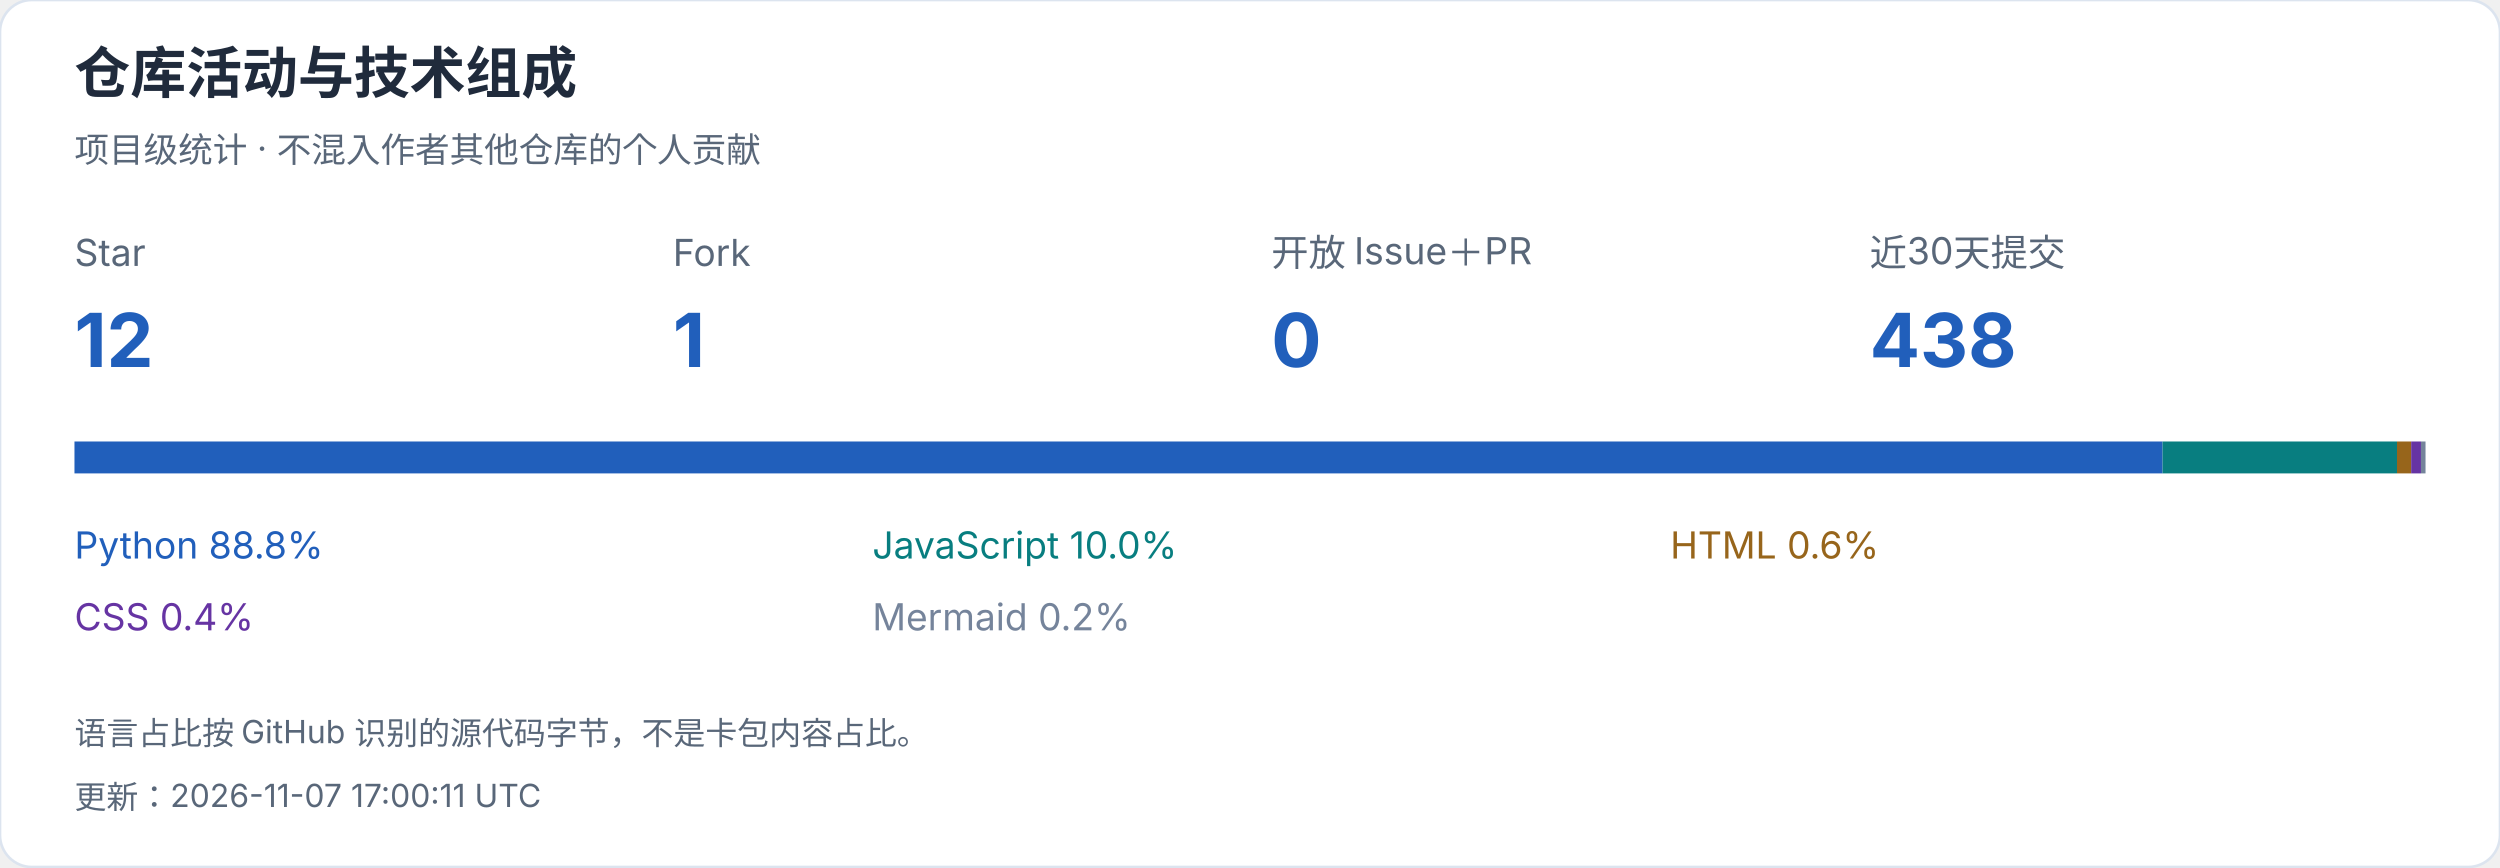
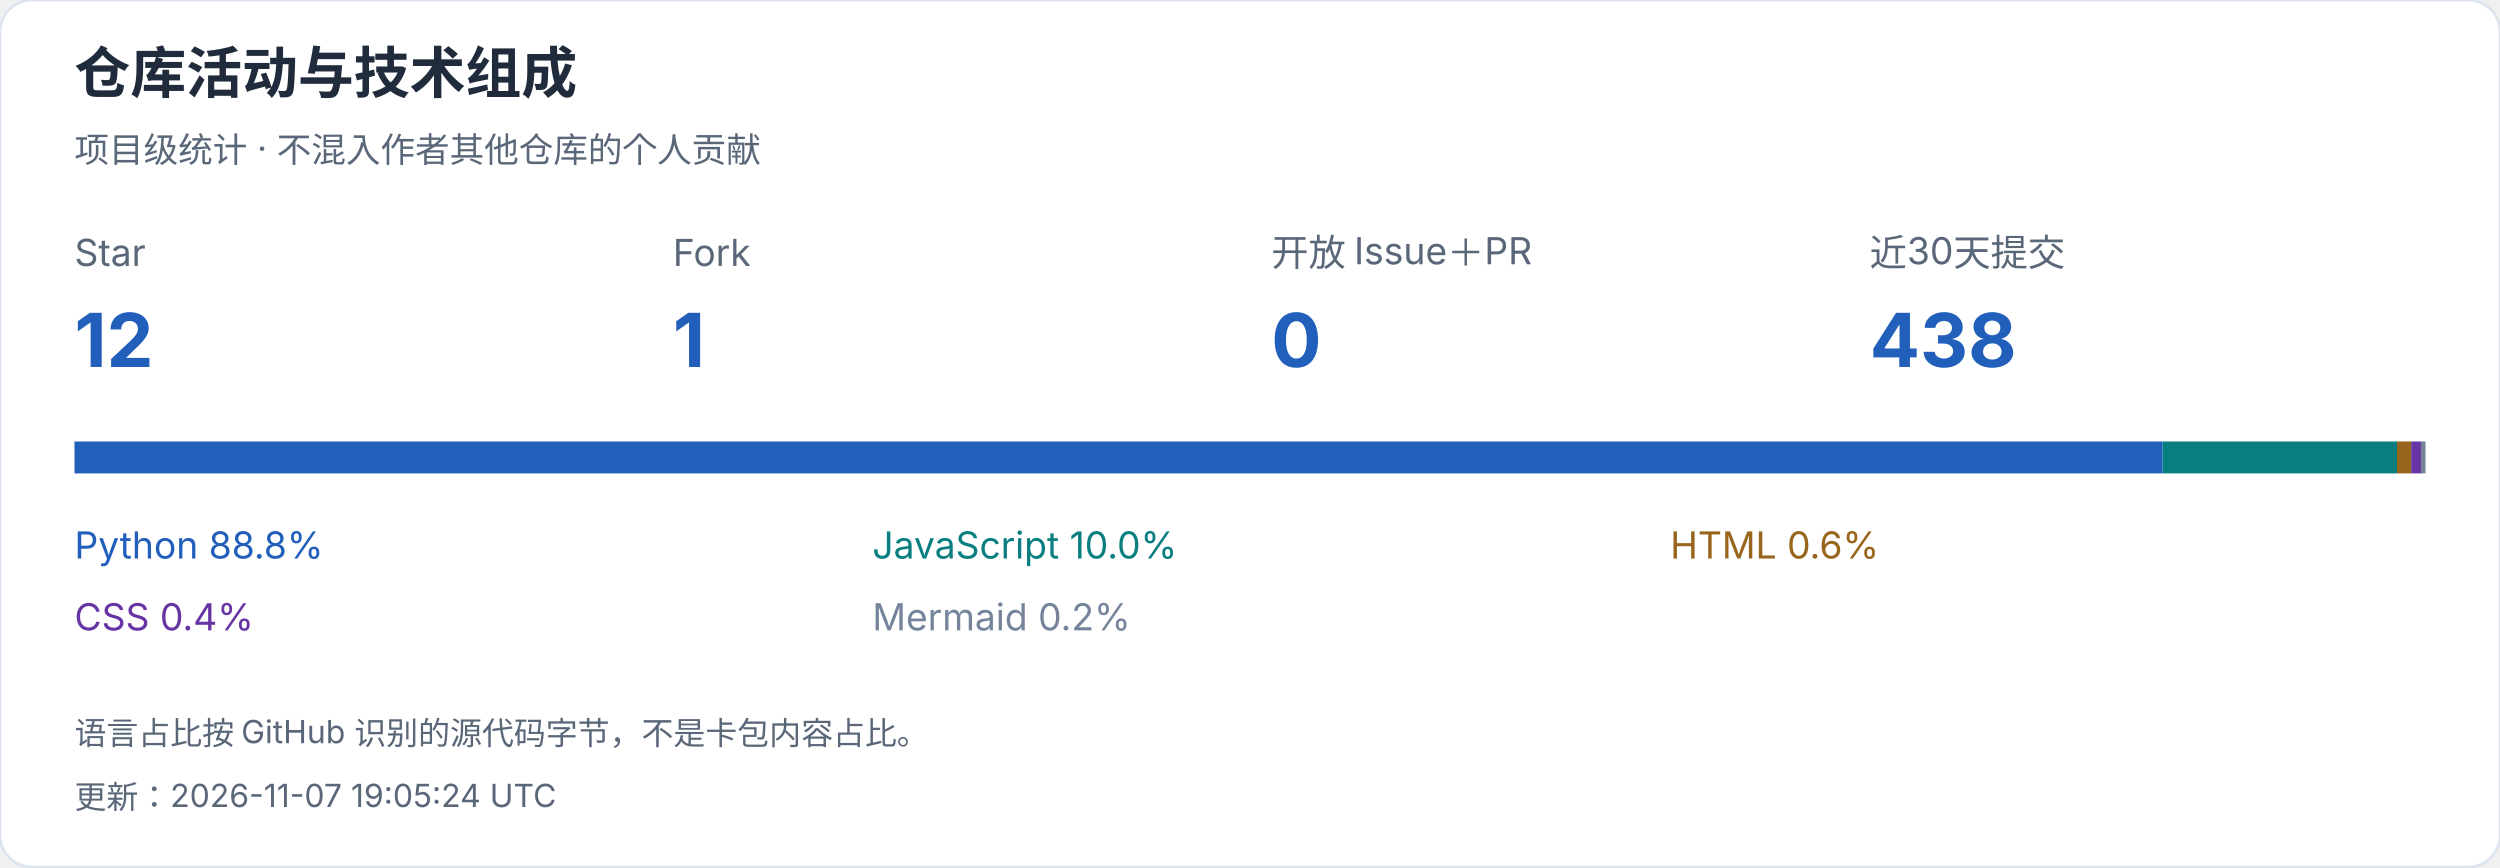
<svg xmlns="http://www.w3.org/2000/svg" width="940" height="326" viewBox="0 0 940 326" role="img" aria-label="仓库活动与技术组成">
  <style>text{font-family:-apple-system,BlinkMacSystemFont,"Segoe UI","PingFang SC","Microsoft YaHei",sans-serif;font-variant-numeric:tabular-nums}</style>
  <rect width="940" height="326" rx="12" fill="white" stroke="#dce4ef" />
  <text x="28" y="35" font-size="21" fill="#202b3c" font-weight="650" text-anchor="start">仓库活动与技术组成</text>
  <text x="28" y="61" font-size="13" fill="#596779" font-weight="400" text-anchor="start">项目级统计 · 不混入作者其他仓库的个人贡献</text>
  <text x="28" y="100" font-size="14" fill="#596779" font-weight="400" text-anchor="start">Star</text>
  <text x="28" y="138" font-size="28" fill="#215fbb" font-weight="650" text-anchor="start">12</text>
  <text x="253" y="100" font-size="14" fill="#596779" font-weight="400" text-anchor="start">Fork</text>
  <text x="253" y="138" font-size="28" fill="#215fbb" font-weight="650" text-anchor="start">1</text>
  <text x="478" y="100" font-size="14" fill="#596779" font-weight="400" text-anchor="start">开放 Issue＋PR</text>
  <text x="478" y="138" font-size="28" fill="#215fbb" font-weight="650" text-anchor="start">0</text>
  <text x="703" y="100" font-size="14" fill="#596779" font-weight="400" text-anchor="start">近30天提交</text>
  <text x="703" y="138" font-size="28" fill="#215fbb" font-weight="650" text-anchor="start">438</text>
  <rect x="28.000" y="166" width="785.124" height="12" fill="#215fbb" />
  <text x="28" y="210" font-size="14" fill="#215fbb" font-weight="400" text-anchor="start">Python  88.8%</text>
  <rect x="813.124" y="166" width="88.147" height="12" fill="#087e80" />
  <text x="328" y="210" font-size="14" fill="#087e80" font-weight="400" text-anchor="start">JavaScript  10.0%</text>
  <rect x="901.271" y="166" width="5.327" height="12" fill="#97651b" />
  <text x="628" y="210" font-size="14" fill="#97651b" font-weight="400" text-anchor="start">HTML  0.6%</text>
  <rect x="906.598" y="166" width="3.686" height="12" fill="#6634a3" />
  <text x="28" y="237" font-size="14" fill="#6634a3" font-weight="400" text-anchor="start">CSS  0.4%</text>
  <rect x="910.283" y="166" width="1.717" height="12" fill="#75849b" />
  <text x="328" y="237" font-size="14" fill="#75849b" font-weight="400" text-anchor="start">Mermaid  0.2%</text>
  <text x="28" y="280" font-size="12" fill="#596779" font-weight="400" text-anchor="start">语言占比按 GitHub 识别的源代码字节，不是卡包内容占比。</text>
-   <text x="28" y="304" font-size="12" fill="#596779" font-weight="400" text-anchor="start">更新：2026-11-07 17:00:11 UTC</text>
+   <text x="28" y="304" font-size="12" fill="#596779" font-weight="400" text-anchor="start">更新：2026-11-07 19:05:24 UTC</text>
</svg>
